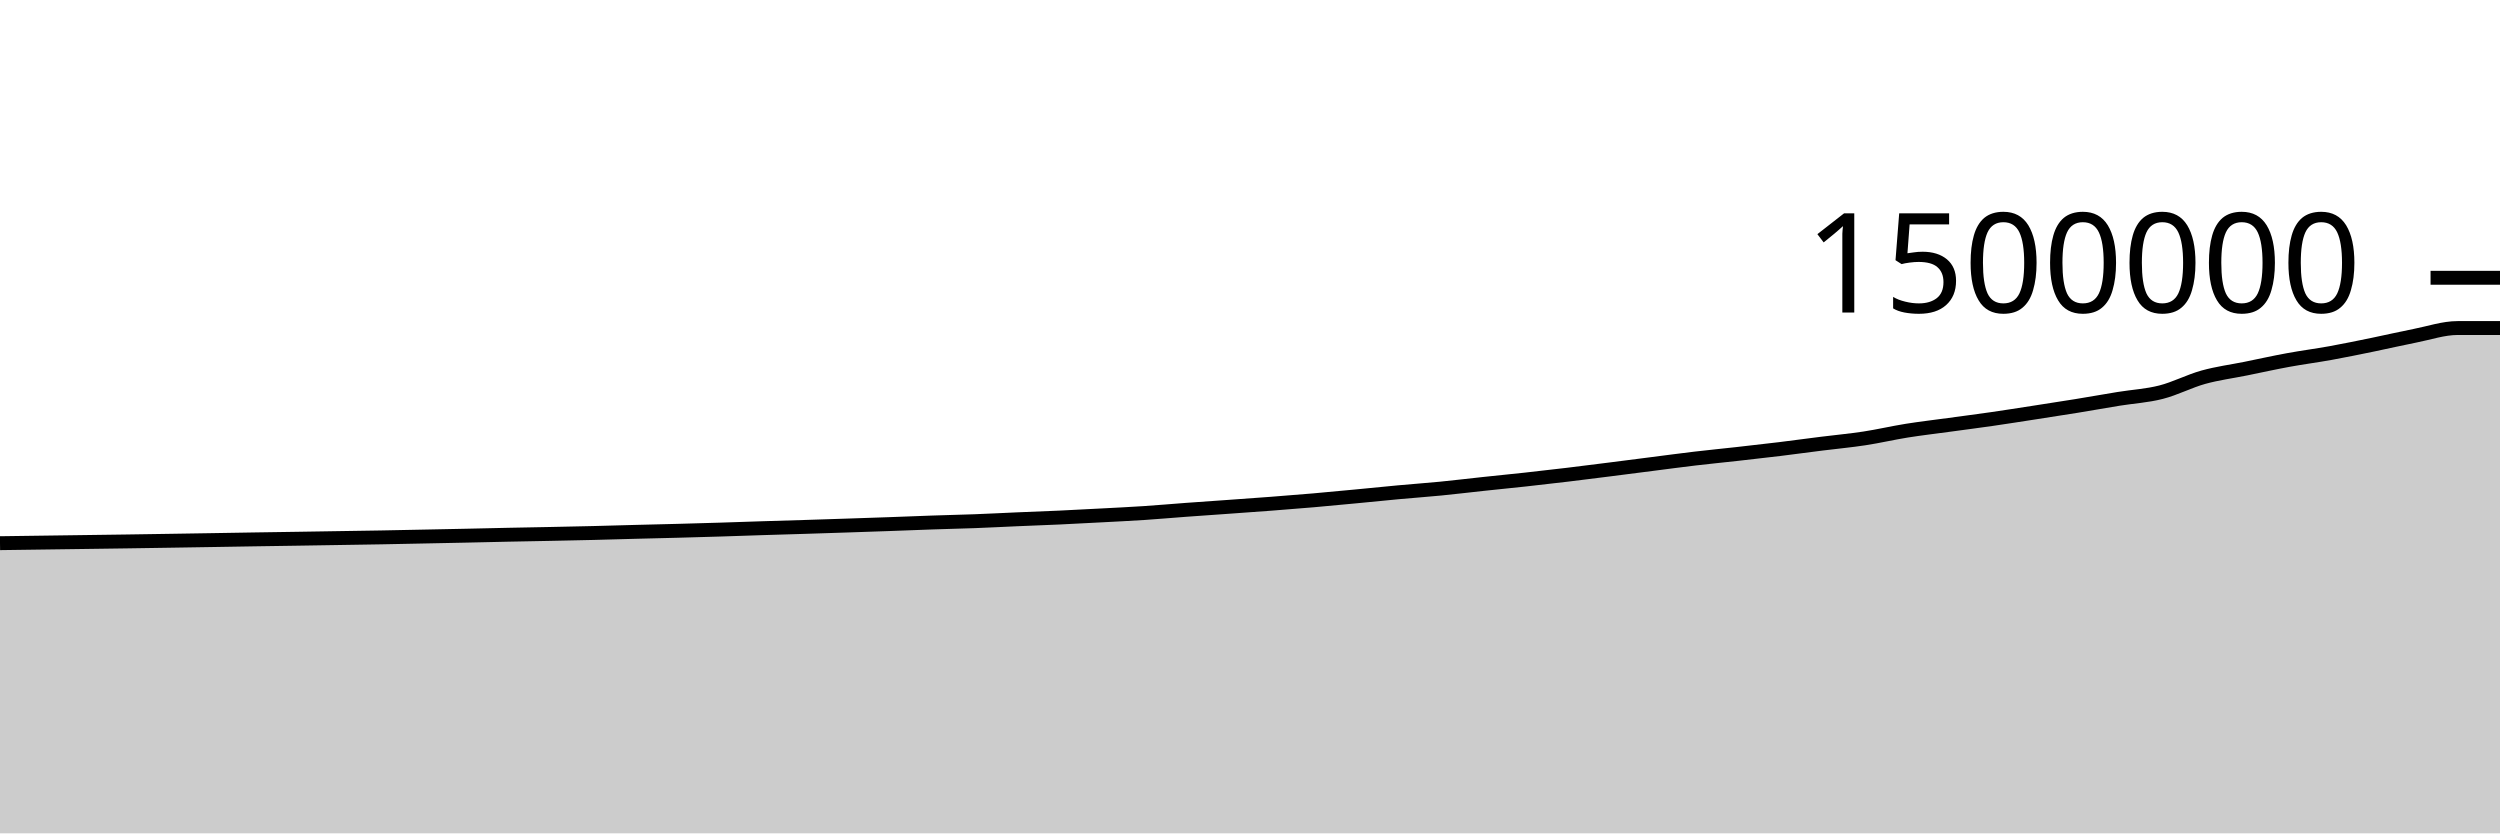
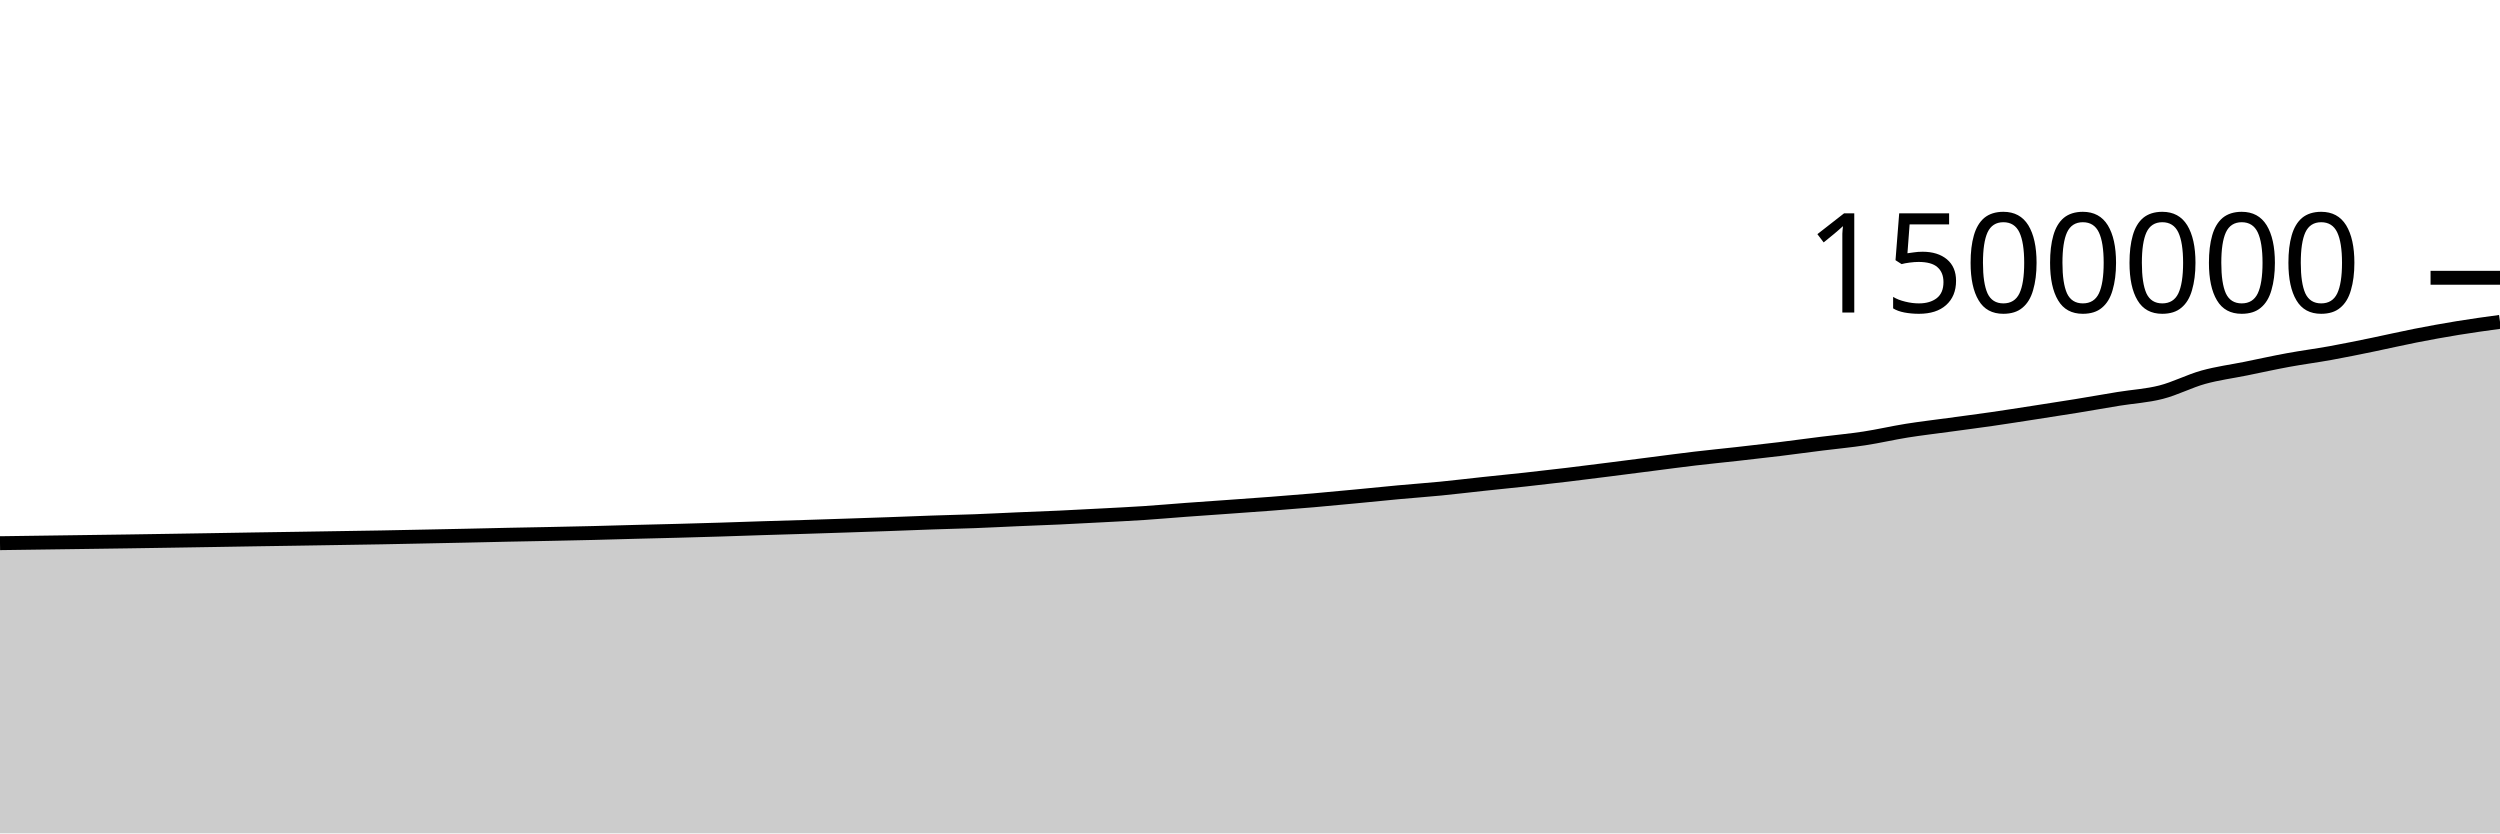
<svg xmlns="http://www.w3.org/2000/svg" viewBox="0 0 180 60">
  <g transform="translate(0,20)">
-     <path class="area" fill="rgba(0, 0, 0, 0.2)" d="M0,19.109C1.017,19.095,2.034,19.081,3.051,19.067C4.068,19.053,5.085,19.038,6.102,19.025C7.119,19.011,8.136,18.998,9.153,18.983C10.169,18.968,11.186,18.952,12.203,18.936C13.22,18.92,14.237,18.903,15.254,18.887C16.271,18.87,17.288,18.852,18.305,18.836C19.322,18.82,20.339,18.805,21.356,18.79C22.373,18.774,23.39,18.757,24.407,18.741C25.424,18.725,26.441,18.71,27.458,18.692C28.475,18.673,29.492,18.652,30.508,18.631C31.525,18.61,32.542,18.59,33.559,18.569C34.576,18.547,35.593,18.522,36.61,18.501C37.627,18.48,38.644,18.463,39.661,18.442C40.678,18.422,41.695,18.401,42.712,18.376C43.729,18.351,44.746,18.319,45.763,18.293C46.78,18.266,47.797,18.244,48.814,18.217C49.831,18.189,50.847,18.161,51.864,18.13C52.881,18.098,53.898,18.061,54.915,18.029C55.932,17.997,56.949,17.969,57.966,17.937C58.983,17.905,60,17.871,61.017,17.838C62.034,17.804,63.051,17.77,64.068,17.734C65.085,17.698,66.102,17.655,67.119,17.62C68.136,17.585,69.153,17.564,70.169,17.526C71.186,17.488,72.203,17.434,73.22,17.39C74.237,17.346,75.254,17.311,76.271,17.264C77.288,17.217,78.305,17.162,79.322,17.108C80.339,17.054,81.356,17.006,82.373,16.939C83.39,16.872,84.407,16.781,85.424,16.706C86.441,16.631,87.458,16.563,88.475,16.49C89.492,16.418,90.508,16.347,91.525,16.269C92.542,16.191,93.559,16.111,94.576,16.023C95.593,15.935,96.61,15.837,97.627,15.74C98.644,15.644,99.661,15.537,100.678,15.444C101.695,15.35,102.712,15.278,103.729,15.179C104.746,15.079,105.763,14.955,106.78,14.846C107.797,14.738,108.814,14.638,109.831,14.527C110.847,14.415,111.864,14.298,112.881,14.177C113.898,14.055,114.915,13.925,115.932,13.796C116.949,13.668,117.966,13.535,118.983,13.405C120,13.276,121.017,13.137,122.034,13.017C123.051,12.897,124.068,12.799,125.085,12.685C126.102,12.571,127.119,12.457,128.136,12.333C129.153,12.209,130.169,12.069,131.186,11.941C132.203,11.813,133.22,11.721,134.237,11.565C135.254,11.41,136.271,11.171,137.288,11.008C138.305,10.846,139.322,10.729,140.339,10.59C141.356,10.45,142.373,10.32,143.39,10.174C144.407,10.027,145.424,9.866,146.441,9.709C147.458,9.552,148.475,9.396,149.492,9.231C150.508,9.065,151.525,8.882,152.542,8.717C153.559,8.552,154.576,8.498,155.593,8.238C156.61,7.979,157.627,7.442,158.644,7.159C159.661,6.877,160.678,6.747,161.695,6.541C162.712,6.335,163.729,6.108,164.746,5.922C165.763,5.735,166.78,5.604,167.797,5.42C168.814,5.236,169.831,5.025,170.847,4.817C171.864,4.608,172.881,4.37,173.898,4.17C174.915,3.971,175.932,3.619,176.949,3.619C177.966,3.619,178.983,3.619,180,3.619L180,40C178.983,40,177.966,40,176.949,40C175.932,40,174.915,40,173.898,40C172.881,40,171.864,40,170.847,40C169.831,40,168.814,40,167.797,40C166.78,40,165.763,40,164.746,40C163.729,40,162.712,40,161.695,40C160.678,40,159.661,40,158.644,40C157.627,40,156.61,40,155.593,40C154.576,40,153.559,40,152.542,40C151.525,40,150.508,40,149.492,40C148.475,40,147.458,40,146.441,40C145.424,40,144.407,40,143.39,40C142.373,40,141.356,40,140.339,40C139.322,40,138.305,40,137.288,40C136.271,40,135.254,40,134.237,40C133.22,40,132.203,40,131.186,40C130.169,40,129.153,40,128.136,40C127.119,40,126.102,40,125.085,40C124.068,40,123.051,40,122.034,40C121.017,40,120,40,118.983,40C117.966,40,116.949,40,115.932,40C114.915,40,113.898,40,112.881,40C111.864,40,110.847,40,109.831,40C108.814,40,107.797,40,106.78,40C105.763,40,104.746,40,103.729,40C102.712,40,101.695,40,100.678,40C99.661,40,98.644,40,97.627,40C96.61,40,95.593,40,94.576,40C93.559,40,92.542,40,91.525,40C90.508,40,89.492,40,88.475,40C87.458,40,86.441,40,85.424,40C84.407,40,83.39,40,82.373,40C81.356,40,80.339,40,79.322,40C78.305,40,77.288,40,76.271,40C75.254,40,74.237,40,73.22,40C72.203,40,71.186,40,70.169,40C69.153,40,68.136,40,67.119,40C66.102,40,65.085,40,64.068,40C63.051,40,62.034,40,61.017,40C60,40,58.983,40,57.966,40C56.949,40,55.932,40,54.915,40C53.898,40,52.881,40,51.864,40C50.847,40,49.831,40,48.814,40C47.797,40,46.78,40,45.763,40C44.746,40,43.729,40,42.712,40C41.695,40,40.678,40,39.661,40C38.644,40,37.627,40,36.61,40C35.593,40,34.576,40,33.559,40C32.542,40,31.525,40,30.508,40C29.492,40,28.475,40,27.458,40C26.441,40,25.424,40,24.407,40C23.39,40,22.373,40,21.356,40C20.339,40,19.322,40,18.305,40C17.288,40,16.271,40,15.254,40C14.237,40,13.22,40,12.203,40C11.186,40,10.169,40,9.153,40C8.136,40,7.119,40,6.102,40C5.085,40,4.068,40,3.051,40C2.034,40,1.017,40,0,40Z" />
-     <path class="line" stroke="black" fill="none" d="M0,19.109C1.017,19.095,2.034,19.081,3.051,19.067C4.068,19.053,5.085,19.038,6.102,19.025C7.119,19.011,8.136,18.998,9.153,18.983C10.169,18.968,11.186,18.952,12.203,18.936C13.22,18.92,14.237,18.903,15.254,18.887C16.271,18.87,17.288,18.852,18.305,18.836C19.322,18.82,20.339,18.805,21.356,18.79C22.373,18.774,23.39,18.757,24.407,18.741C25.424,18.725,26.441,18.71,27.458,18.692C28.475,18.673,29.492,18.652,30.508,18.631C31.525,18.61,32.542,18.59,33.559,18.569C34.576,18.547,35.593,18.522,36.61,18.501C37.627,18.48,38.644,18.463,39.661,18.442C40.678,18.422,41.695,18.401,42.712,18.376C43.729,18.351,44.746,18.319,45.763,18.293C46.78,18.266,47.797,18.244,48.814,18.217C49.831,18.189,50.847,18.161,51.864,18.13C52.881,18.098,53.898,18.061,54.915,18.029C55.932,17.997,56.949,17.969,57.966,17.937C58.983,17.905,60,17.871,61.017,17.838C62.034,17.804,63.051,17.77,64.068,17.734C65.085,17.698,66.102,17.655,67.119,17.62C68.136,17.585,69.153,17.564,70.169,17.526C71.186,17.488,72.203,17.434,73.22,17.39C74.237,17.346,75.254,17.311,76.271,17.264C77.288,17.217,78.305,17.162,79.322,17.108C80.339,17.054,81.356,17.006,82.373,16.939C83.39,16.872,84.407,16.781,85.424,16.706C86.441,16.631,87.458,16.563,88.475,16.49C89.492,16.418,90.508,16.347,91.525,16.269C92.542,16.191,93.559,16.111,94.576,16.023C95.593,15.935,96.61,15.837,97.627,15.74C98.644,15.644,99.661,15.537,100.678,15.444C101.695,15.35,102.712,15.278,103.729,15.179C104.746,15.079,105.763,14.955,106.78,14.846C107.797,14.738,108.814,14.638,109.831,14.527C110.847,14.415,111.864,14.298,112.881,14.177C113.898,14.055,114.915,13.925,115.932,13.796C116.949,13.668,117.966,13.535,118.983,13.405C120,13.276,121.017,13.137,122.034,13.017C123.051,12.897,124.068,12.799,125.085,12.685C126.102,12.571,127.119,12.457,128.136,12.333C129.153,12.209,130.169,12.069,131.186,11.941C132.203,11.813,133.22,11.721,134.237,11.565C135.254,11.41,136.271,11.171,137.288,11.008C138.305,10.846,139.322,10.729,140.339,10.59C141.356,10.45,142.373,10.32,143.39,10.174C144.407,10.027,145.424,9.866,146.441,9.709C147.458,9.552,148.475,9.396,149.492,9.231C150.508,9.065,151.525,8.882,152.542,8.717C153.559,8.552,154.576,8.498,155.593,8.238C156.61,7.979,157.627,7.442,158.644,7.159C159.661,6.877,160.678,6.747,161.695,6.541C162.712,6.335,163.729,6.108,164.746,5.922C165.763,5.735,166.78,5.604,167.797,5.42C168.814,5.236,169.831,5.025,170.847,4.817C171.864,4.608,172.881,4.37,173.898,4.17C174.915,3.971,175.932,3.619,176.949,3.619C177.966,3.619,178.983,3.619,180,3.619" />
+     <path class="area" fill="rgba(0, 0, 0, 0.2)" d="M0,19.109C1.017,19.095,2.034,19.081,3.051,19.067C4.068,19.053,5.085,19.038,6.102,19.025C7.119,19.011,8.136,18.998,9.153,18.983C10.169,18.968,11.186,18.952,12.203,18.936C13.22,18.92,14.237,18.903,15.254,18.887C16.271,18.87,17.288,18.852,18.305,18.836C19.322,18.82,20.339,18.805,21.356,18.79C22.373,18.774,23.39,18.757,24.407,18.741C25.424,18.725,26.441,18.71,27.458,18.692C28.475,18.673,29.492,18.652,30.508,18.631C31.525,18.61,32.542,18.59,33.559,18.569C34.576,18.547,35.593,18.522,36.61,18.501C37.627,18.48,38.644,18.463,39.661,18.442C40.678,18.422,41.695,18.401,42.712,18.376C43.729,18.351,44.746,18.319,45.763,18.293C46.78,18.266,47.797,18.244,48.814,18.217C49.831,18.189,50.847,18.161,51.864,18.13C52.881,18.098,53.898,18.061,54.915,18.029C55.932,17.997,56.949,17.969,57.966,17.937C58.983,17.905,60,17.871,61.017,17.838C62.034,17.804,63.051,17.77,64.068,17.734C65.085,17.698,66.102,17.655,67.119,17.62C68.136,17.585,69.153,17.564,70.169,17.526C71.186,17.488,72.203,17.434,73.22,17.39C74.237,17.346,75.254,17.311,76.271,17.264C77.288,17.217,78.305,17.162,79.322,17.108C80.339,17.054,81.356,17.006,82.373,16.939C83.39,16.872,84.407,16.781,85.424,16.706C86.441,16.631,87.458,16.563,88.475,16.49C89.492,16.418,90.508,16.347,91.525,16.269C92.542,16.191,93.559,16.111,94.576,16.023C95.593,15.935,96.61,15.837,97.627,15.74C98.644,15.644,99.661,15.537,100.678,15.444C101.695,15.35,102.712,15.278,103.729,15.179C104.746,15.079,105.763,14.955,106.78,14.846C107.797,14.738,108.814,14.638,109.831,14.527C110.847,14.415,111.864,14.298,112.881,14.177C113.898,14.055,114.915,13.925,115.932,13.796C116.949,13.668,117.966,13.535,118.983,13.405C120,13.276,121.017,13.137,122.034,13.017C123.051,12.897,124.068,12.799,125.085,12.685C126.102,12.571,127.119,12.457,128.136,12.333C129.153,12.209,130.169,12.069,131.186,11.941C132.203,11.813,133.22,11.721,134.237,11.565C135.254,11.41,136.271,11.171,137.288,11.008C138.305,10.846,139.322,10.729,140.339,10.59C141.356,10.45,142.373,10.32,143.39,10.174C144.407,10.027,145.424,9.866,146.441,9.709C147.458,9.552,148.475,9.396,149.492,9.231C150.508,9.065,151.525,8.882,152.542,8.717C153.559,8.552,154.576,8.498,155.593,8.238C156.61,7.979,157.627,7.442,158.644,7.159C159.661,6.877,160.678,6.747,161.695,6.541C162.712,6.335,163.729,6.108,164.746,5.922C165.763,5.735,166.78,5.604,167.797,5.42C168.814,5.236,169.831,5.025,170.847,4.817C171.864,4.608,172.881,4.37,173.898,4.17C174.915,3.971,175.932,3.785,176.949,3.619C177.966,3.453,178.983,3.313,180,3.174L180,40C178.983,40,177.966,40,176.949,40C175.932,40,174.915,40,173.898,40C172.881,40,171.864,40,170.847,40C169.831,40,168.814,40,167.797,40C166.78,40,165.763,40,164.746,40C163.729,40,162.712,40,161.695,40C160.678,40,159.661,40,158.644,40C157.627,40,156.61,40,155.593,40C154.576,40,153.559,40,152.542,40C151.525,40,150.508,40,149.492,40C148.475,40,147.458,40,146.441,40C145.424,40,144.407,40,143.39,40C142.373,40,141.356,40,140.339,40C139.322,40,138.305,40,137.288,40C136.271,40,135.254,40,134.237,40C133.22,40,132.203,40,131.186,40C130.169,40,129.153,40,128.136,40C127.119,40,126.102,40,125.085,40C124.068,40,123.051,40,122.034,40C121.017,40,120,40,118.983,40C117.966,40,116.949,40,115.932,40C114.915,40,113.898,40,112.881,40C111.864,40,110.847,40,109.831,40C108.814,40,107.797,40,106.78,40C105.763,40,104.746,40,103.729,40C102.712,40,101.695,40,100.678,40C99.661,40,98.644,40,97.627,40C96.61,40,95.593,40,94.576,40C93.559,40,92.542,40,91.525,40C90.508,40,89.492,40,88.475,40C87.458,40,86.441,40,85.424,40C84.407,40,83.39,40,82.373,40C81.356,40,80.339,40,79.322,40C78.305,40,77.288,40,76.271,40C75.254,40,74.237,40,73.22,40C72.203,40,71.186,40,70.169,40C69.153,40,68.136,40,67.119,40C66.102,40,65.085,40,64.068,40C63.051,40,62.034,40,61.017,40C60,40,58.983,40,57.966,40C56.949,40,55.932,40,54.915,40C53.898,40,52.881,40,51.864,40C50.847,40,49.831,40,48.814,40C47.797,40,46.78,40,45.763,40C44.746,40,43.729,40,42.712,40C41.695,40,40.678,40,39.661,40C38.644,40,37.627,40,36.61,40C35.593,40,34.576,40,33.559,40C32.542,40,31.525,40,30.508,40C29.492,40,28.475,40,27.458,40C26.441,40,25.424,40,24.407,40C23.39,40,22.373,40,21.356,40C20.339,40,19.322,40,18.305,40C17.288,40,16.271,40,15.254,40C14.237,40,13.22,40,12.203,40C11.186,40,10.169,40,9.153,40C8.136,40,7.119,40,6.102,40C5.085,40,4.068,40,3.051,40C2.034,40,1.017,40,0,40Z" />
+     <path class="line" stroke="black" fill="none" d="M0,19.109C1.017,19.095,2.034,19.081,3.051,19.067C4.068,19.053,5.085,19.038,6.102,19.025C7.119,19.011,8.136,18.998,9.153,18.983C10.169,18.968,11.186,18.952,12.203,18.936C13.22,18.92,14.237,18.903,15.254,18.887C16.271,18.87,17.288,18.852,18.305,18.836C19.322,18.82,20.339,18.805,21.356,18.79C22.373,18.774,23.39,18.757,24.407,18.741C25.424,18.725,26.441,18.71,27.458,18.692C28.475,18.673,29.492,18.652,30.508,18.631C31.525,18.61,32.542,18.59,33.559,18.569C34.576,18.547,35.593,18.522,36.61,18.501C37.627,18.48,38.644,18.463,39.661,18.442C40.678,18.422,41.695,18.401,42.712,18.376C43.729,18.351,44.746,18.319,45.763,18.293C46.78,18.266,47.797,18.244,48.814,18.217C49.831,18.189,50.847,18.161,51.864,18.13C52.881,18.098,53.898,18.061,54.915,18.029C55.932,17.997,56.949,17.969,57.966,17.937C58.983,17.905,60,17.871,61.017,17.838C62.034,17.804,63.051,17.77,64.068,17.734C65.085,17.698,66.102,17.655,67.119,17.62C68.136,17.585,69.153,17.564,70.169,17.526C71.186,17.488,72.203,17.434,73.22,17.39C74.237,17.346,75.254,17.311,76.271,17.264C77.288,17.217,78.305,17.162,79.322,17.108C80.339,17.054,81.356,17.006,82.373,16.939C83.39,16.872,84.407,16.781,85.424,16.706C86.441,16.631,87.458,16.563,88.475,16.49C89.492,16.418,90.508,16.347,91.525,16.269C92.542,16.191,93.559,16.111,94.576,16.023C95.593,15.935,96.61,15.837,97.627,15.74C98.644,15.644,99.661,15.537,100.678,15.444C101.695,15.35,102.712,15.278,103.729,15.179C104.746,15.079,105.763,14.955,106.78,14.846C107.797,14.738,108.814,14.638,109.831,14.527C110.847,14.415,111.864,14.298,112.881,14.177C113.898,14.055,114.915,13.925,115.932,13.796C116.949,13.668,117.966,13.535,118.983,13.405C120,13.276,121.017,13.137,122.034,13.017C123.051,12.897,124.068,12.799,125.085,12.685C126.102,12.571,127.119,12.457,128.136,12.333C129.153,12.209,130.169,12.069,131.186,11.941C132.203,11.813,133.22,11.721,134.237,11.565C135.254,11.41,136.271,11.171,137.288,11.008C138.305,10.846,139.322,10.729,140.339,10.59C141.356,10.45,142.373,10.32,143.39,10.174C144.407,10.027,145.424,9.866,146.441,9.709C147.458,9.552,148.475,9.396,149.492,9.231C150.508,9.065,151.525,8.882,152.542,8.717C153.559,8.552,154.576,8.498,155.593,8.238C156.61,7.979,157.627,7.442,158.644,7.159C159.661,6.877,160.678,6.747,161.695,6.541C162.712,6.335,163.729,6.108,164.746,5.922C165.763,5.735,166.78,5.604,167.797,5.42C168.814,5.236,169.831,5.025,170.847,4.817C171.864,4.608,172.881,4.37,173.898,4.17C174.915,3.971,175.932,3.785,176.949,3.619C177.966,3.453,178.983,3.313,180,3.174" />
    <path class="axis-ceiling" stroke-width="1" stroke="black" fill="none" d="M175,0L180,0" />
    <text class="axis-ceiling-label" font-family="sans-serif" text-anchor="end" font-size="10px" x="170" y="2.5">1500000</text>
  </g>
</svg>
